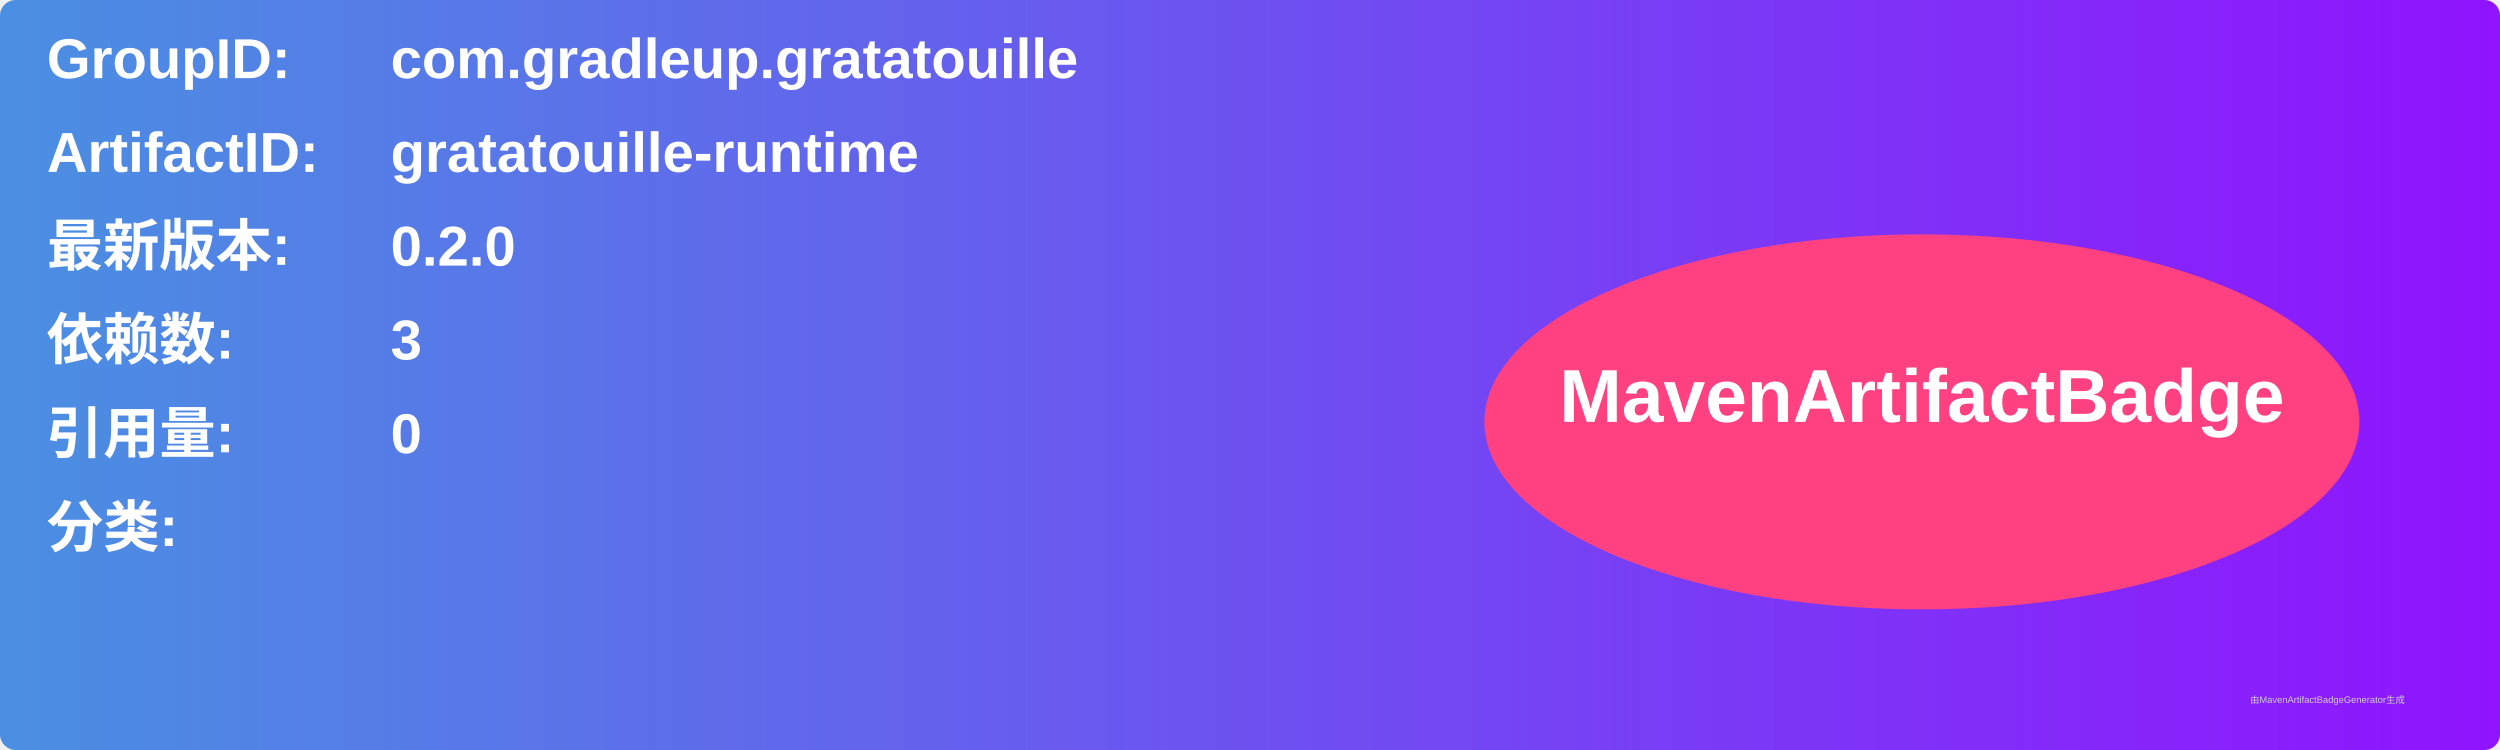
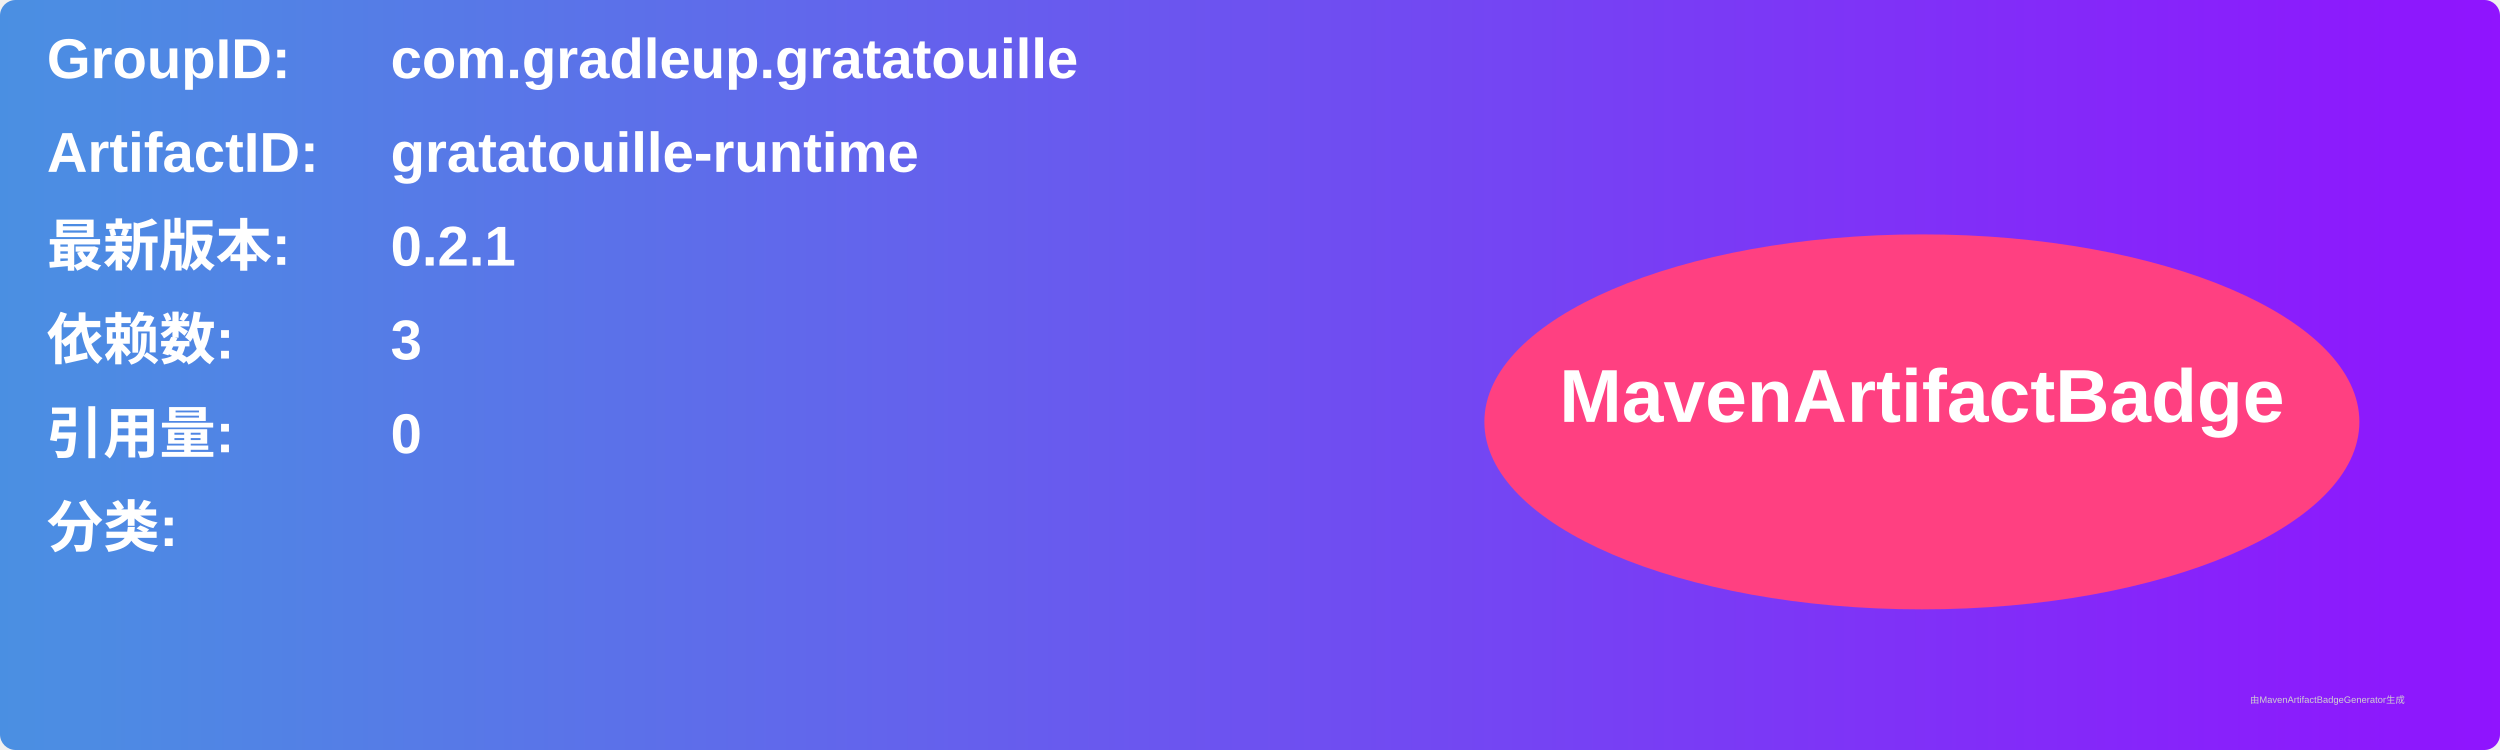
<svg xmlns="http://www.w3.org/2000/svg" width="800" height="240" viewBox="0 0 800 240">
  <linearGradient id="grad" x1="0%" y1="0%" x2="100%" y2="0%">
    <stop offset="0%" stop-color="#4a90e2" />
    <stop offset="100%" stop-color="#9013fe" />
  </linearGradient>
  <rect width="100%" height="100%" rx="5" ry="5" fill="url(#grad)" />
  <g transform="translate(15, 15)">
    <text x="0" y="10" font-family="Arial" font-size="18" fill="white" font-weight="bold" width="260">GroupID:</text>
    <text x="110" y="10" font-family="Arial" font-size="18" fill="white" font-weight="bold" width="460">com.gradleup.gratatouille</text>
    <text x="0" y="40" font-family="Arial" font-size="18" fill="white" font-weight="bold" width="260">ArtifactID:</text>
    <text x="110" y="40" font-family="Arial" font-size="18" fill="white" font-weight="bold" width="460">gratatouille-runtime</text>
    <text x="0" y="70" font-family="Arial" font-size="18" fill="white" font-weight="bold">最新版本:</text>
    <text x="110" y="70" font-family="Arial" font-size="18" fill="white" font-weight="bold">
-       <tspan font-weight="bold">0.2.0</tspan>
+       <tspan font-weight="bold">0.2.1</tspan>
    </text>
    <text x="0" y="100" font-family="Arial" font-size="18" fill="white" font-weight="bold">依赖数: </text>
    <text x="110" y="100" font-family="Arial" font-size="18" fill="white">
      <tspan font-weight="bold">3</tspan>
    </text>
    <text x="0" y="130" font-family="Arial" font-size="18" fill="white" font-weight="bold">引用量: </text>
    <text x="110" y="130" font-family="Arial" font-size="18" fill="white">
      <tspan font-weight="bold">0</tspan>
    </text>
    <text x="0" y="160" font-family="Arial" font-size="18" fill="white" font-weight="bold">分类:</text>
    <text x="10" y="190" font-family="Arial" font-size="10" fill="white">
      <tspan font-weight="bold" />
    </text>
    <ellipse cx="600" cy="120" rx="140" ry="60" fill="#ff4081" />
    <text x="600" y="120" text-anchor="middle" font-family="Arial" font-size="24" fill="white" font-weight="bold">MavenArtifactBadge</text>
  </g>
  <text x="720" y="225" font-family="Arial" font-size="3" fill="#d0d0d0">由MavenArtifactBadgeGenerator生成</text>
</svg>
